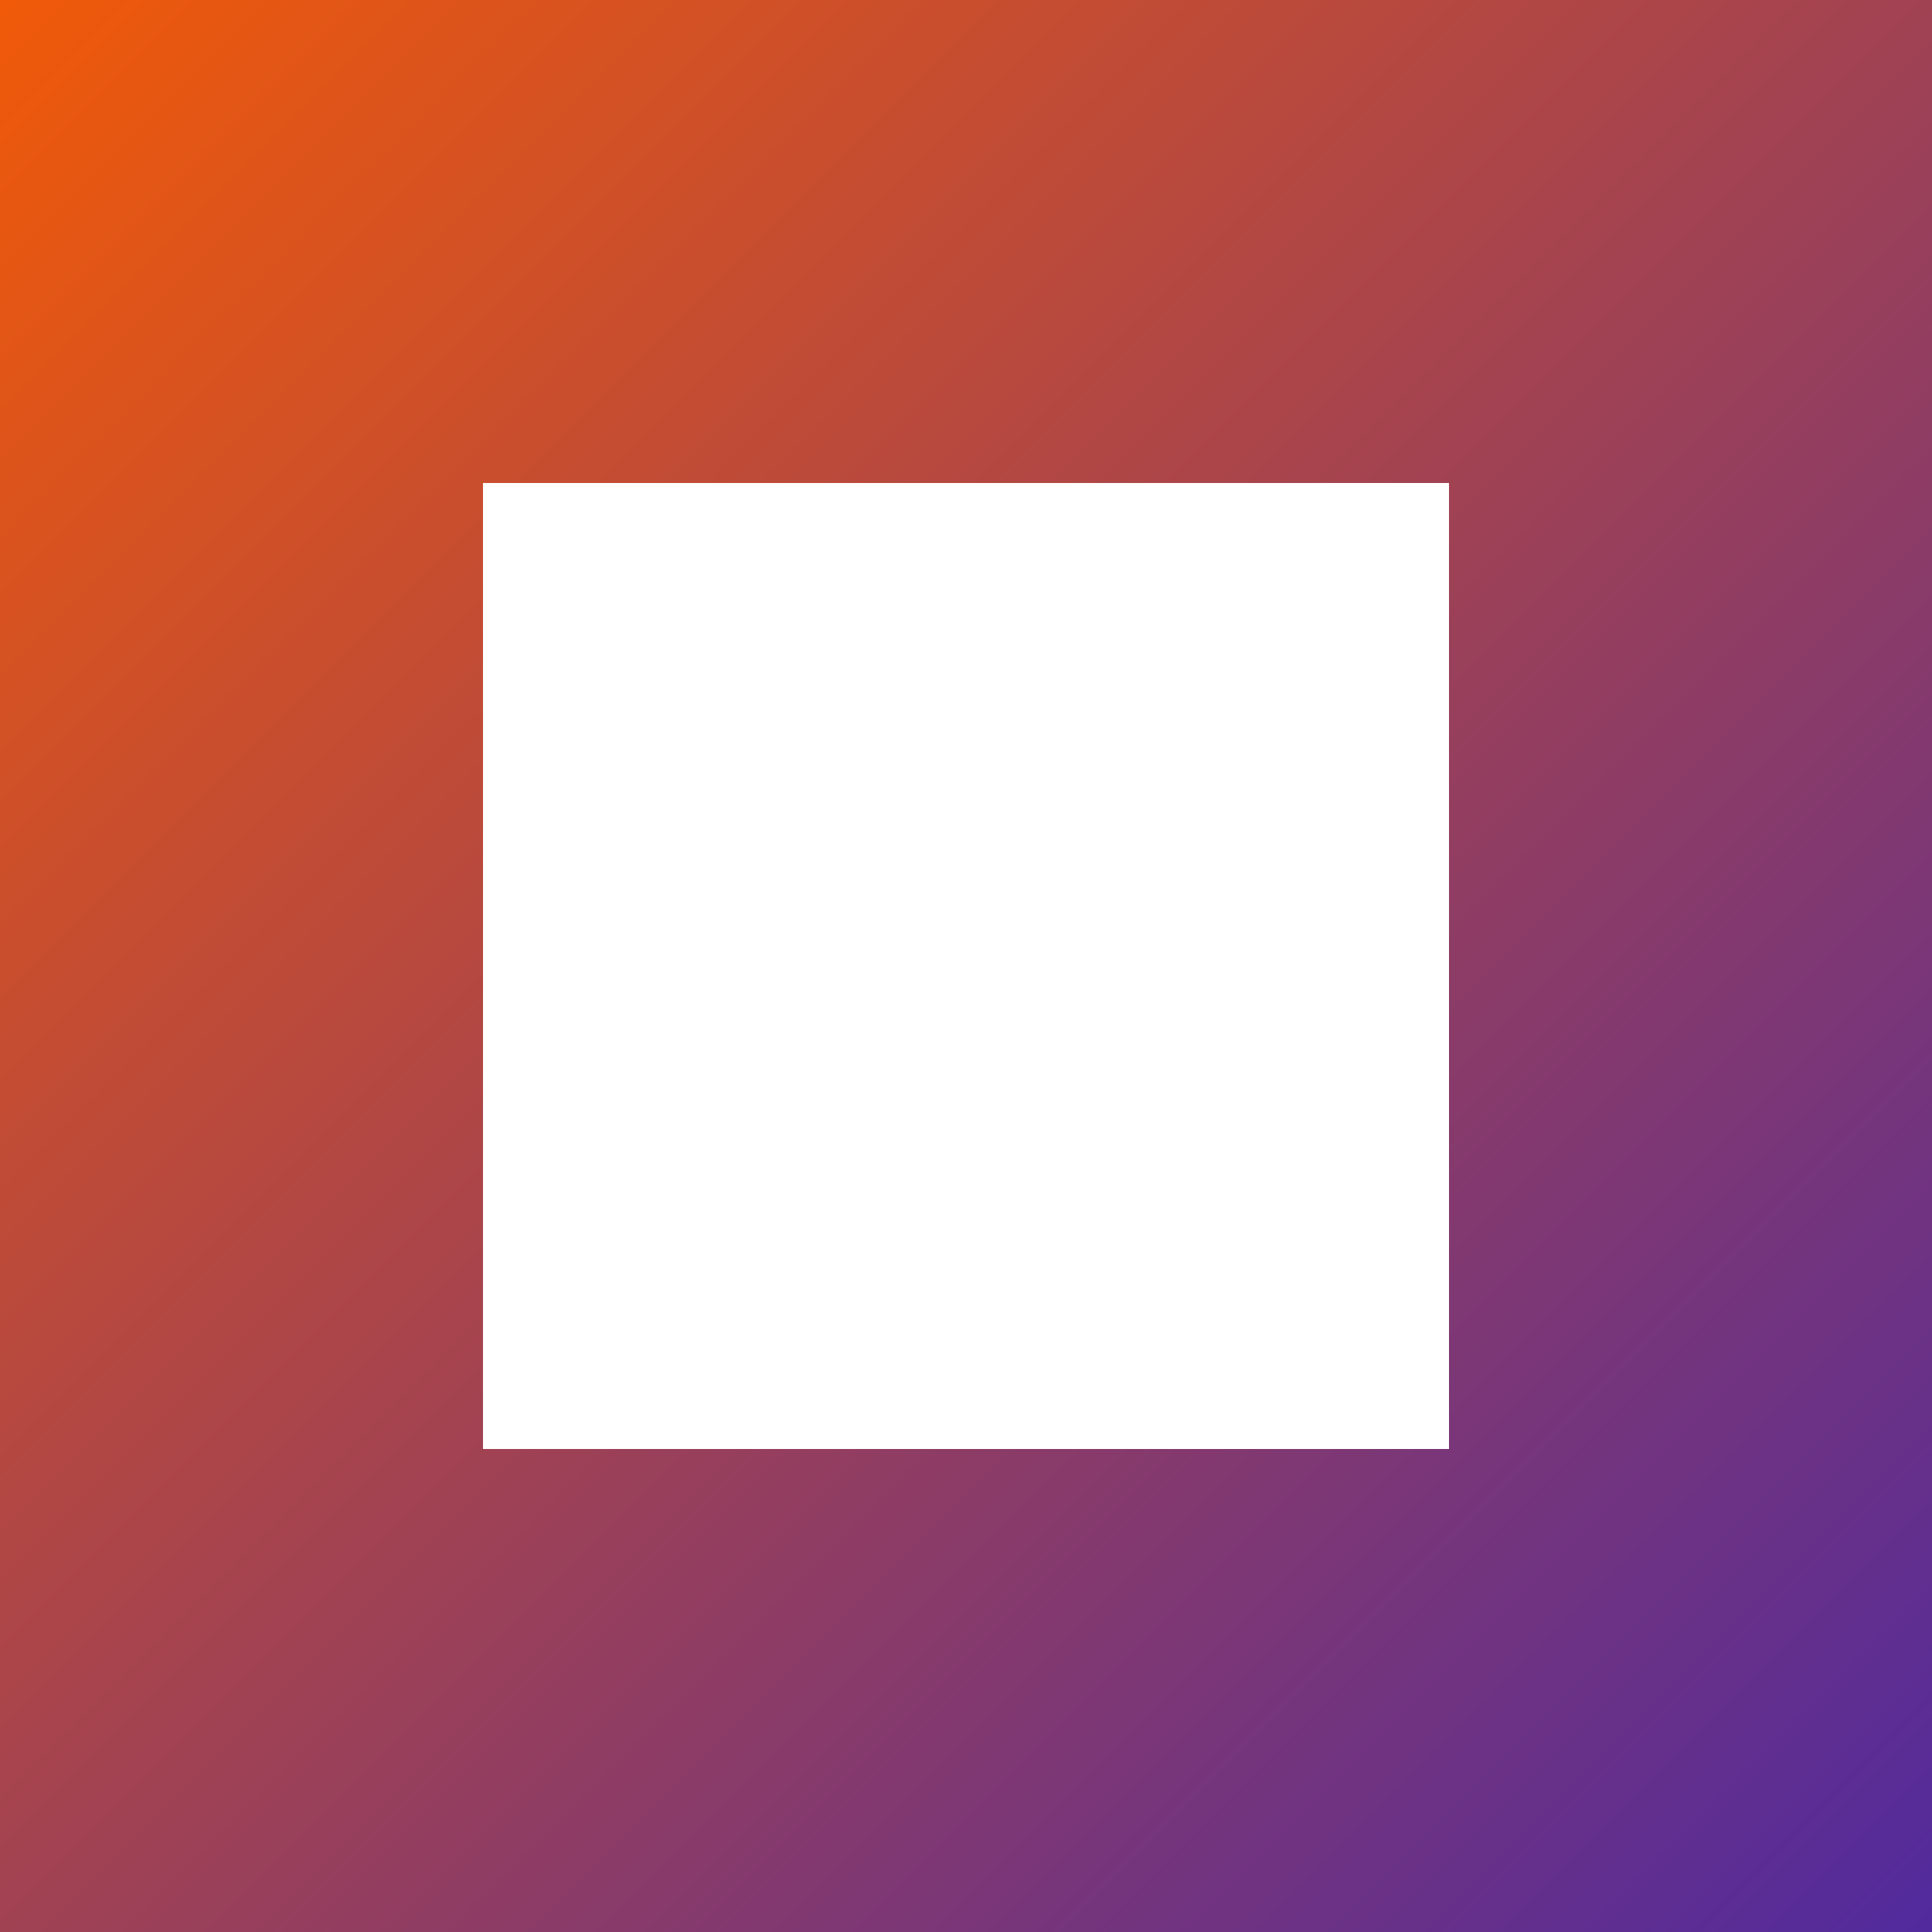
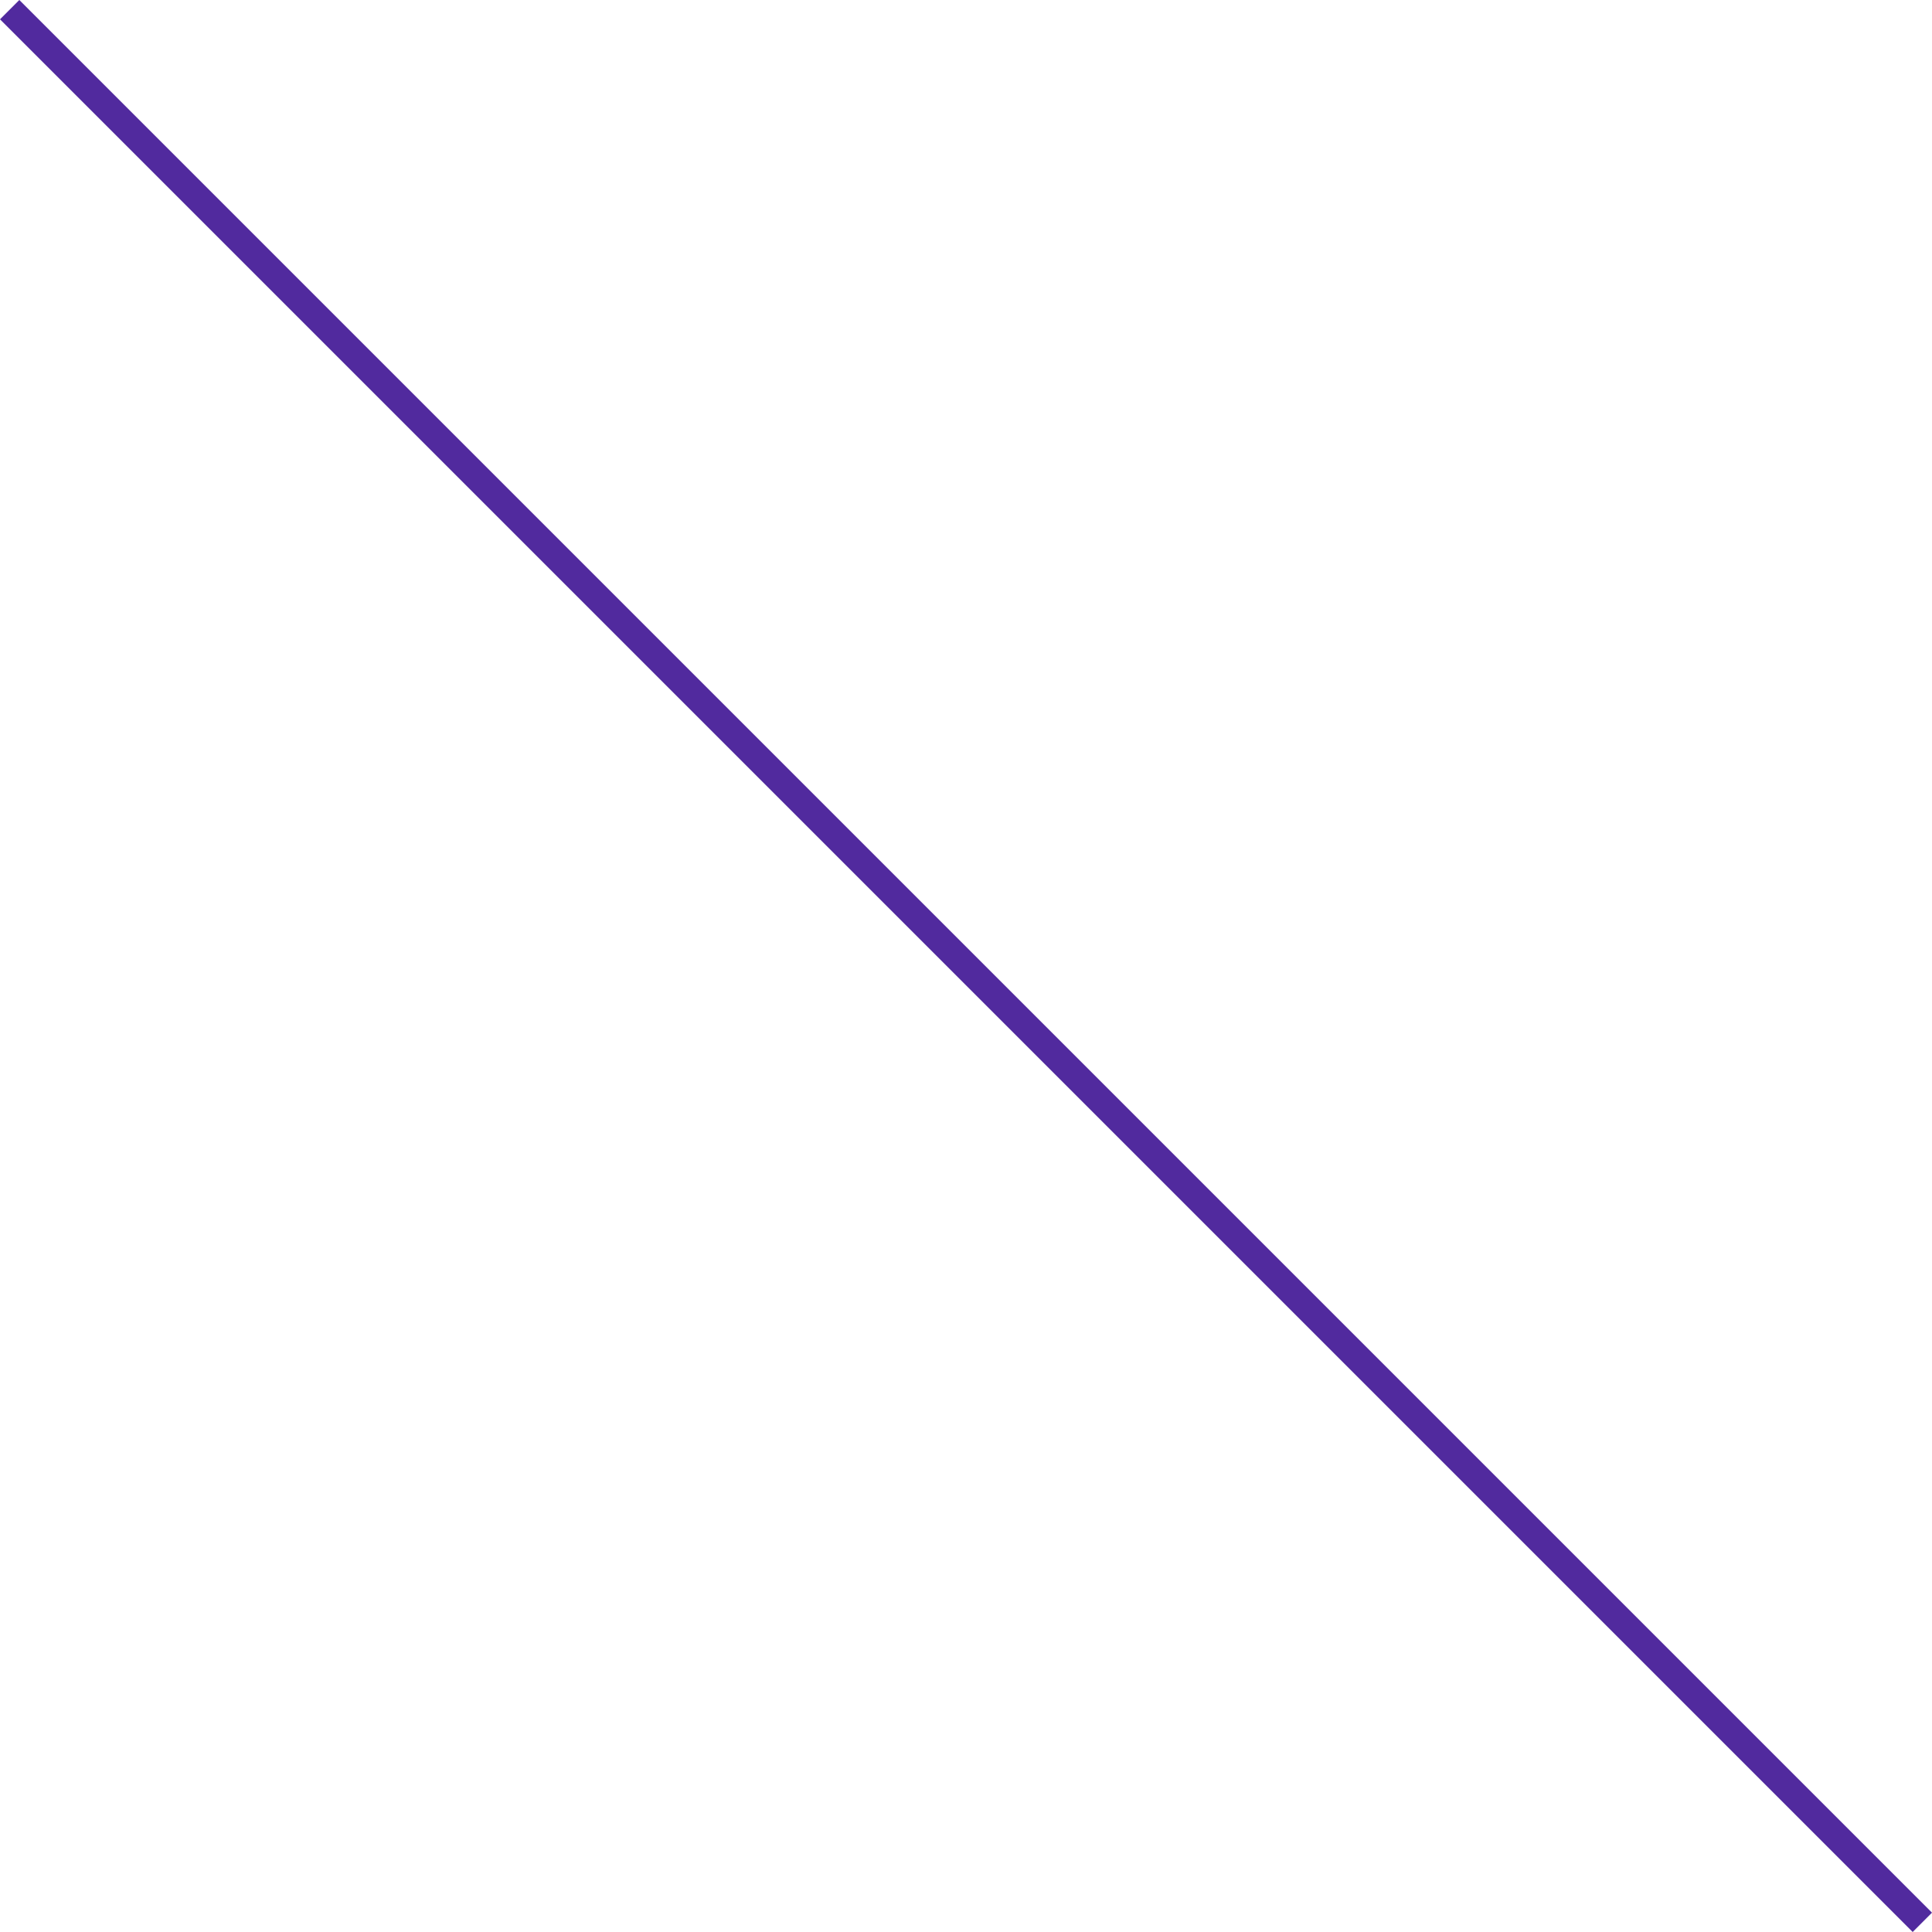
- <svg xmlns="http://www.w3.org/2000/svg">
-   <defs>
-     <linearGradient id="Gradient" x1="0" y1="0" x2="100%" y2="100%" gradientUnits="userSpaceOnUse">
-       <stop stop-color="#F15A08" offset="0" />
-       <stop stop-color="#512A9E" offset="1" />
-     </linearGradient>
-   </defs>
-   <rect x="0" y="0" width="100%" height="100%" style="height:calc(100%);width:calc(100% - 10px)" rx="0" ry="0" stroke-width="1" fill="transparent" stroke="url(#Gradient)" />
+ <svg xmlns="http://www.w3.org/2000/svg" version="1.1" preserveAspectRatio="none" viewBox="0 0 100 100">
+   <path d="M1 0 L0 1 L99 100 L100 99" fill="#512A9E" />
</svg>
